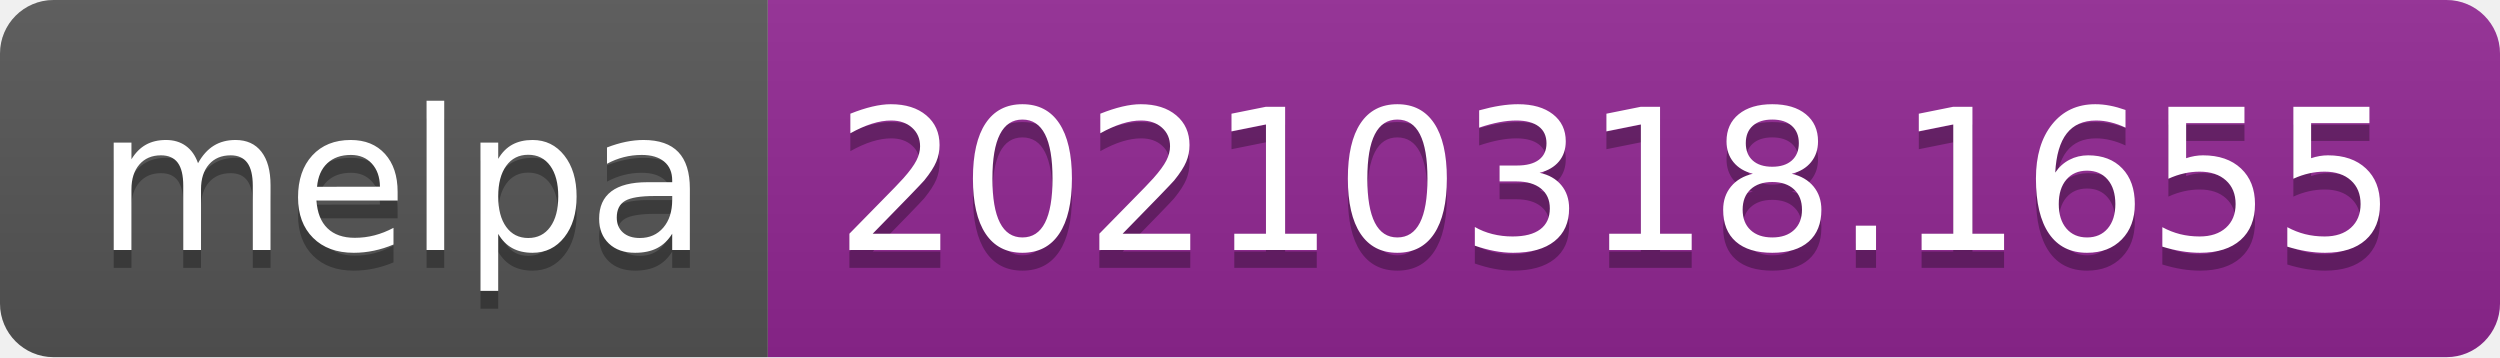
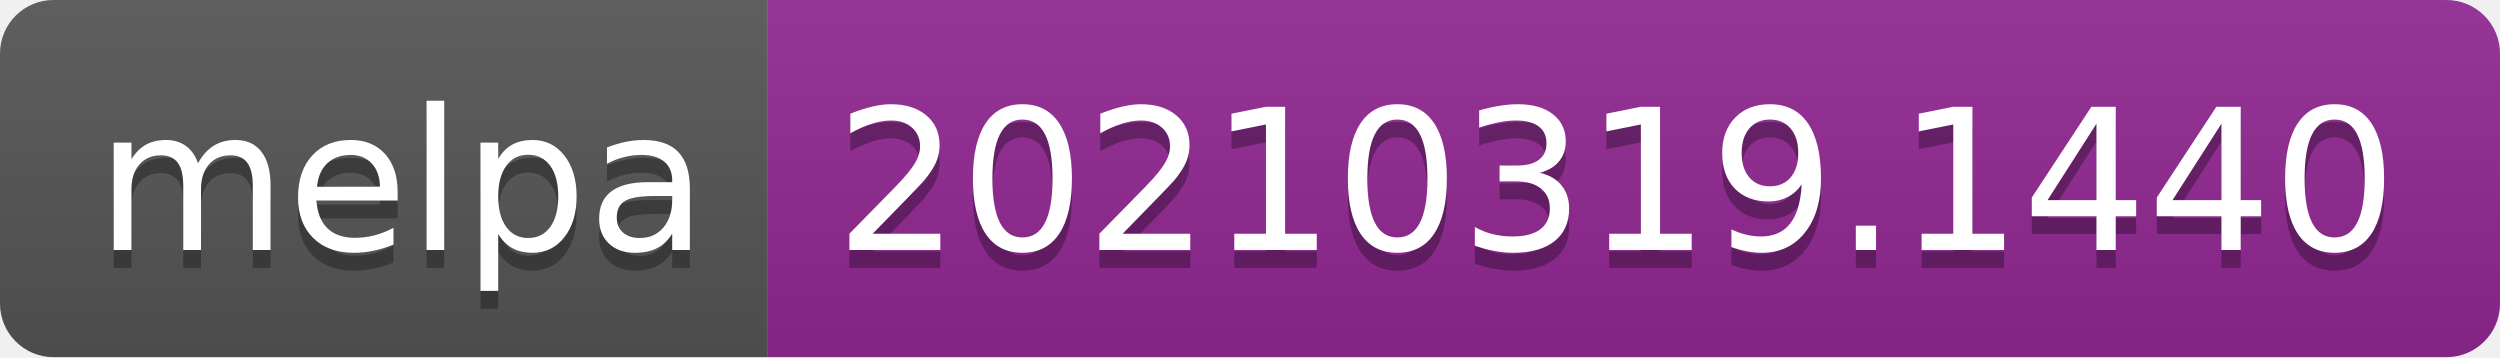
- <svg xmlns="http://www.w3.org/2000/svg" width="140" height="20" role="img" aria-label="melpa: 20210318.1655">
+ <svg xmlns="http://www.w3.org/2000/svg" width="140" height="20" role="img" aria-label="melpa: 20210319.1440">
  <linearGradient id="s" x2="0" y2="100%">
    <stop offset="0" stop-color="#bbb" stop-opacity=".1" />
    <stop offset="1" stop-opacity=".1" />
  </linearGradient>
  <clipPath id="r">
    <rect width="140" height="20" rx="3" fill="#fff" />
  </clipPath>
  <g clip-path="url(#r)">
    <rect width="43" height="20" fill="#555" />
    <rect x="43" width="97" height="20" fill="#922793" />
    <rect width="140" height="20" fill="url(#s)" />
  </g>
  <g fill="#fff" text-anchor="middle" font-family="Verdana,Geneva,DejaVu Sans,sans-serif" text-rendering="geometricPrecision" font-size="110">
    <text aria-hidden="true" x="225" y="150" fill="#010101" fill-opacity=".3" transform="scale(.1)" textLength="330">melpa</text>
    <text x="225" y="140" transform="scale(.1)" fill="#fff" textLength="330">melpa</text>
-     <text aria-hidden="true" x="905" y="150" fill="#010101" fill-opacity=".3" transform="scale(.1)" textLength="870">20210318.1655</text>
-     <text x="905" y="140" transform="scale(.1)" fill="#fff" textLength="870">20210318.1655</text>
+     <text aria-hidden="true" x="905" y="150" fill="#010101" fill-opacity=".3" transform="scale(.1)" textLength="870">20210319.1440</text>
+     <text x="905" y="140" transform="scale(.1)" fill="#fff" textLength="870">20210319.1440</text>
  </g>
</svg>
